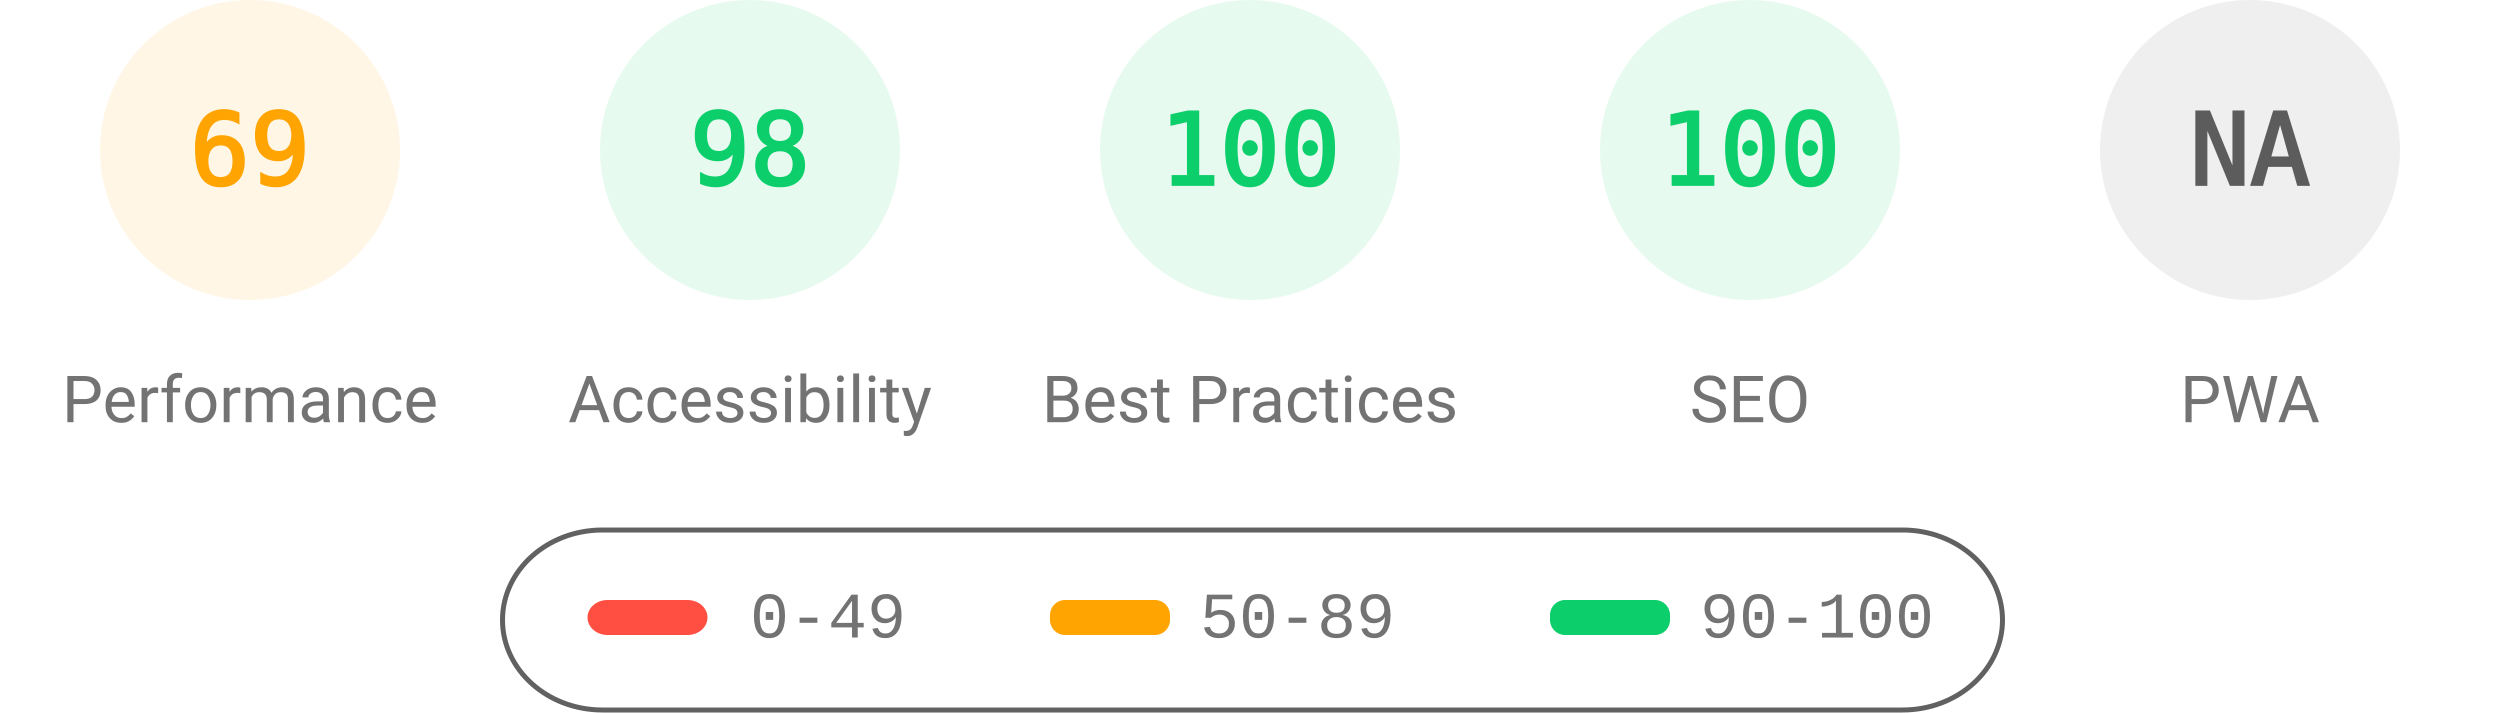
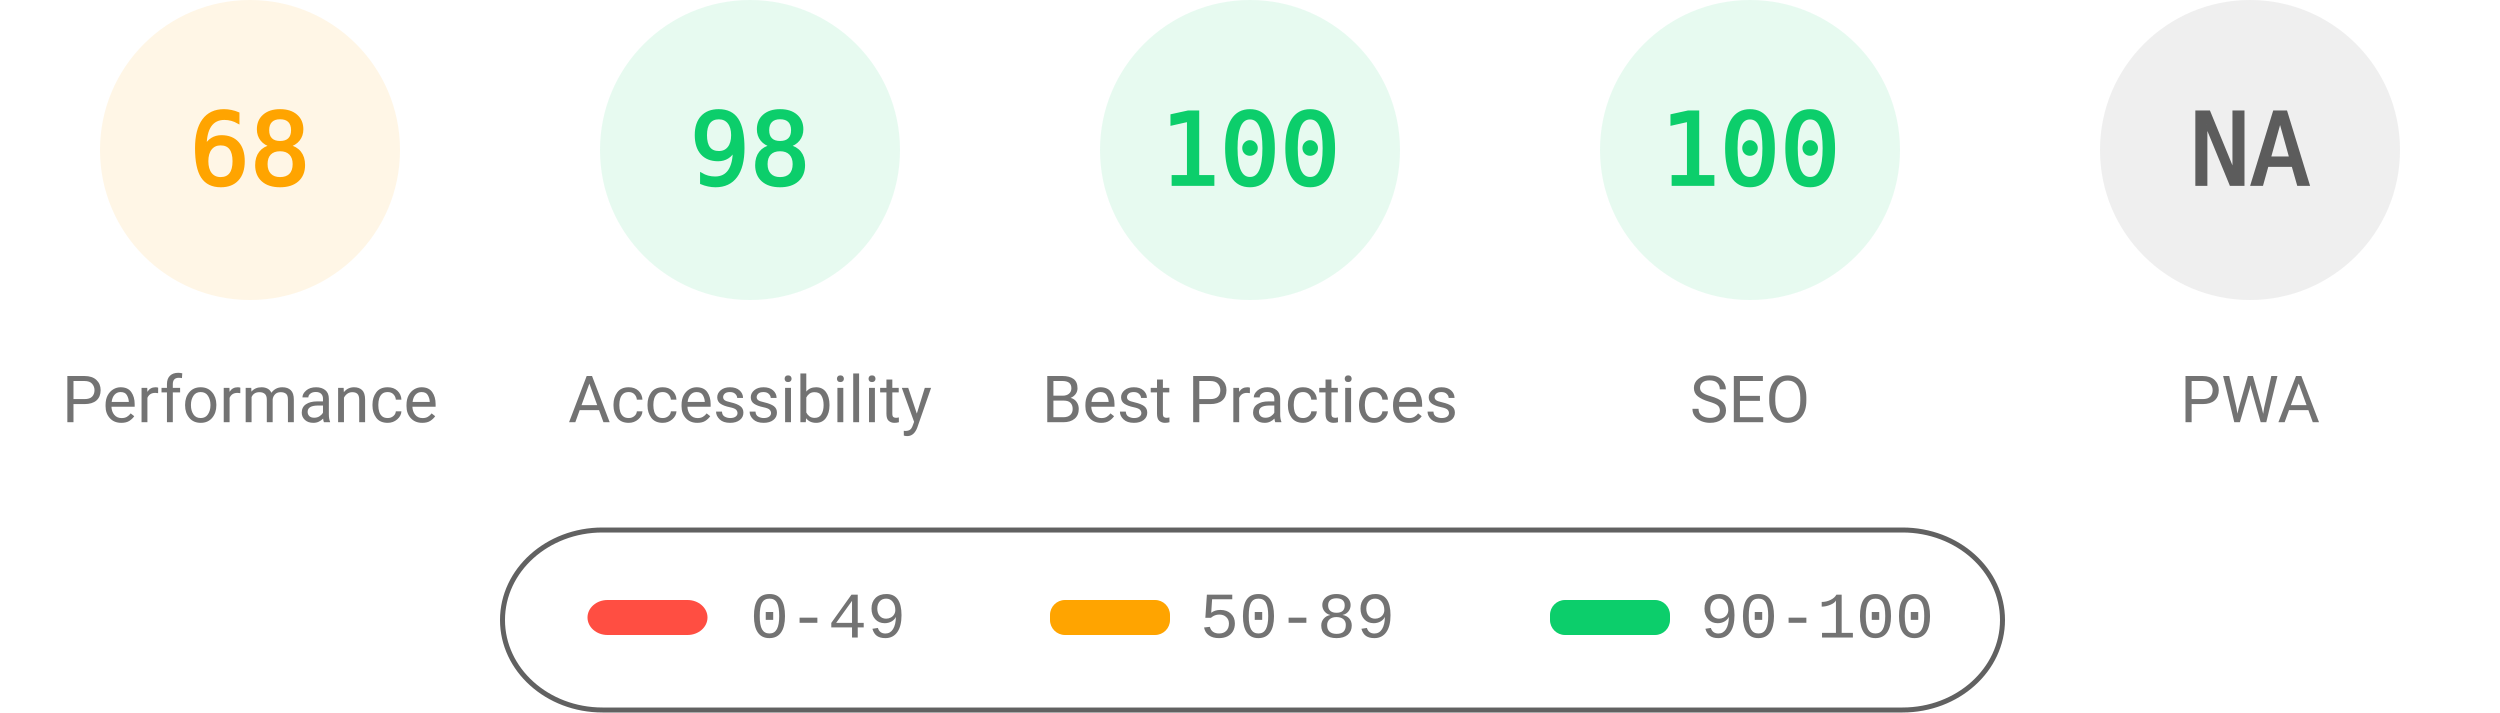
<svg xmlns="http://www.w3.org/2000/svg" fill="none" width="1000" height="285">
  <style>.gauge-base{opacity:.1}.gauge-arc{fill:none;animation-delay:250ms;stroke-linecap:round;transform:rotate(-90deg);transform-origin:100px 60px;animation:load-gauge 1s ease forwards}.guage-text{font-size:40px;font-family:monospace;text-align:center}.guage-red{color:#ff4e42;fill:#ff4e42;stroke:#ff4e42}.guage-orange{color:#ffa400;fill:#ffa400;stroke:#ffa400}.guage-green{color:#0cce6b;fill:#0cce6b;stroke:#0cce6b}.guage-undefined{color:#5c5c5c;fill:#5c5c5c;stroke:#5c5c5c}.guage-title{color:#737373;fill:#737373;stroke:none;font-size:26px;line-height:26px;font-family:Roboto,Halvetica,Arial,sans-serif}@keyframes load-gauge{from{stroke-dasharray:0 352.858}}</style>
  <svg class="guage-div guage-perf guage-orange" viewBox="0 0 200 200" width="200" height="200">
    <circle class="gauge-base" r="56" cx="100" cy="60" stroke-width="8" />
-     <circle class="gauge-arc guage-arc-1" r="56" cx="100" cy="60" stroke-width="8" style="stroke-dasharray:242.782,351.858" />
-     <text class="guage-text" x="100" y="60" alignment-baseline="central" dominant-baseline="central" text-anchor="middle">69</text>
+     <circle class="gauge-arc guage-arc-1" r="56" cx="100" cy="60" stroke-width="8" style="stroke-dasharray:239.263,351.858" />
+     <text class="guage-text" x="100" y="60" alignment-baseline="central" dominant-baseline="central" text-anchor="middle">68</text>
    <text class="guage-title" x="100" y="160" alignment-baseline="central" dominant-baseline="central" text-anchor="middle">Performance</text>
  </svg>
  <svg class="guage-div guage-acc guage-green" viewBox="0 0 200 200" width="200" height="200" x="200">
    <circle class="gauge-base" r="56" cx="100" cy="60" stroke-width="8" />
    <circle class="gauge-arc guage-arc-2" r="56" cx="100" cy="60" stroke-width="8" style="stroke-dasharray:344.821,351.858" />
    <text class="guage-text" x="100" y="60" alignment-baseline="central" dominant-baseline="central" text-anchor="middle">98</text>
    <text class="guage-title" x="100" y="160" alignment-baseline="central" dominant-baseline="central" text-anchor="middle">Accessibility</text>
  </svg>
  <svg class="guage-div guage-best guage-green" viewBox="0 0 200 200" width="200" height="200" x="400">
    <circle class="gauge-base" r="56" cx="100" cy="60" stroke-width="8" />
    <circle class="gauge-arc guage-arc-3" r="56" cx="100" cy="60" stroke-width="8" style="stroke-dasharray:351.858,351.858" />
    <text class="guage-text" x="100" y="60" alignment-baseline="central" dominant-baseline="central" text-anchor="middle">100</text>
    <text class="guage-title" x="100" y="160" alignment-baseline="central" dominant-baseline="central" text-anchor="middle">Best Practices</text>
  </svg>
  <svg class="guage-div guage-seo guage-green" viewBox="0 0 200 200" width="200" height="200" x="600">
    <circle class="gauge-base" r="56" cx="100" cy="60" stroke-width="8" />
    <circle class="gauge-arc guage-arc-4" r="56" cx="100" cy="60" stroke-width="8" style="stroke-dasharray:351.858,351.858" />
    <text class="guage-text" x="100" y="60" alignment-baseline="central" dominant-baseline="central" text-anchor="middle">100</text>
    <text class="guage-title" x="100" y="160" alignment-baseline="central" dominant-baseline="central" text-anchor="middle">SEO</text>
  </svg>
  <svg class="guage-div guage-pwa guage-undefined" viewBox="0 0 200 200" width="200" height="200" x="800">
    <circle class="gauge-base" r="56" cx="100" cy="60" stroke-width="8" />
    <circle class="gauge-arc guage-arc-4" r="56" cx="100" cy="60" stroke-width="8" style="stroke-dasharray:351.858,351.858" />
    <text class="guage-text" x="100" y="60" alignment-baseline="central" dominant-baseline="central" text-anchor="middle">NA</text>
    <text class="guage-title" x="100" y="160" alignment-baseline="central" dominant-baseline="central" text-anchor="middle">PWA</text>
  </svg>
  <svg width="604" height="76" x="200" y="210">
    <path fill="none" id="canvas_background" d="M-1-1h604v80H-1z" />
    <rect fill-opacity="0" stroke="#616161" stroke-width="2" rx="40" id="svg_2" height="72" width="600" y="2" x="1" fill="#000" />
    <rect stroke="#000" rx="8" id="svg_3" height="14" width="48" y="30" x="35" stroke-opacity="null" stroke-width="0" fill="#ff4e42" />
    <rect stroke="#000" rx="6" id="svg_4" height="14" width="48" y="30" x="220" stroke-opacity="null" stroke-width="0" fill="#ffa400" />
    <rect stroke="#000" rx="6" id="svg_5" height="14" width="48" y="30" x="420" stroke-opacity="null" stroke-width="0" fill="#0cce6b" />
    <text xml:space="preserve" text-anchor="start" font-family="'Courier New', Courier, monospace" font-size="26" id="svg_6" y="45" x="100" stroke-opacity="null" stroke-width="0" stroke="#000" fill="#737373">0-49</text>
    <text xml:space="preserve" text-anchor="start" font-family="'Courier New', Courier, monospace" font-size="26" id="svg_7" y="45" x="280" stroke-opacity="null" stroke-width="0" stroke="#000" fill="#737373">50-89</text>
    <text xml:space="preserve" text-anchor="start" font-family="'Courier New', Courier, monospace" font-size="26" id="svg_8" y="45" x="480" stroke-opacity="null" stroke-width="0" stroke="#000" fill="#737373">90-100</text>
  </svg>
</svg>
